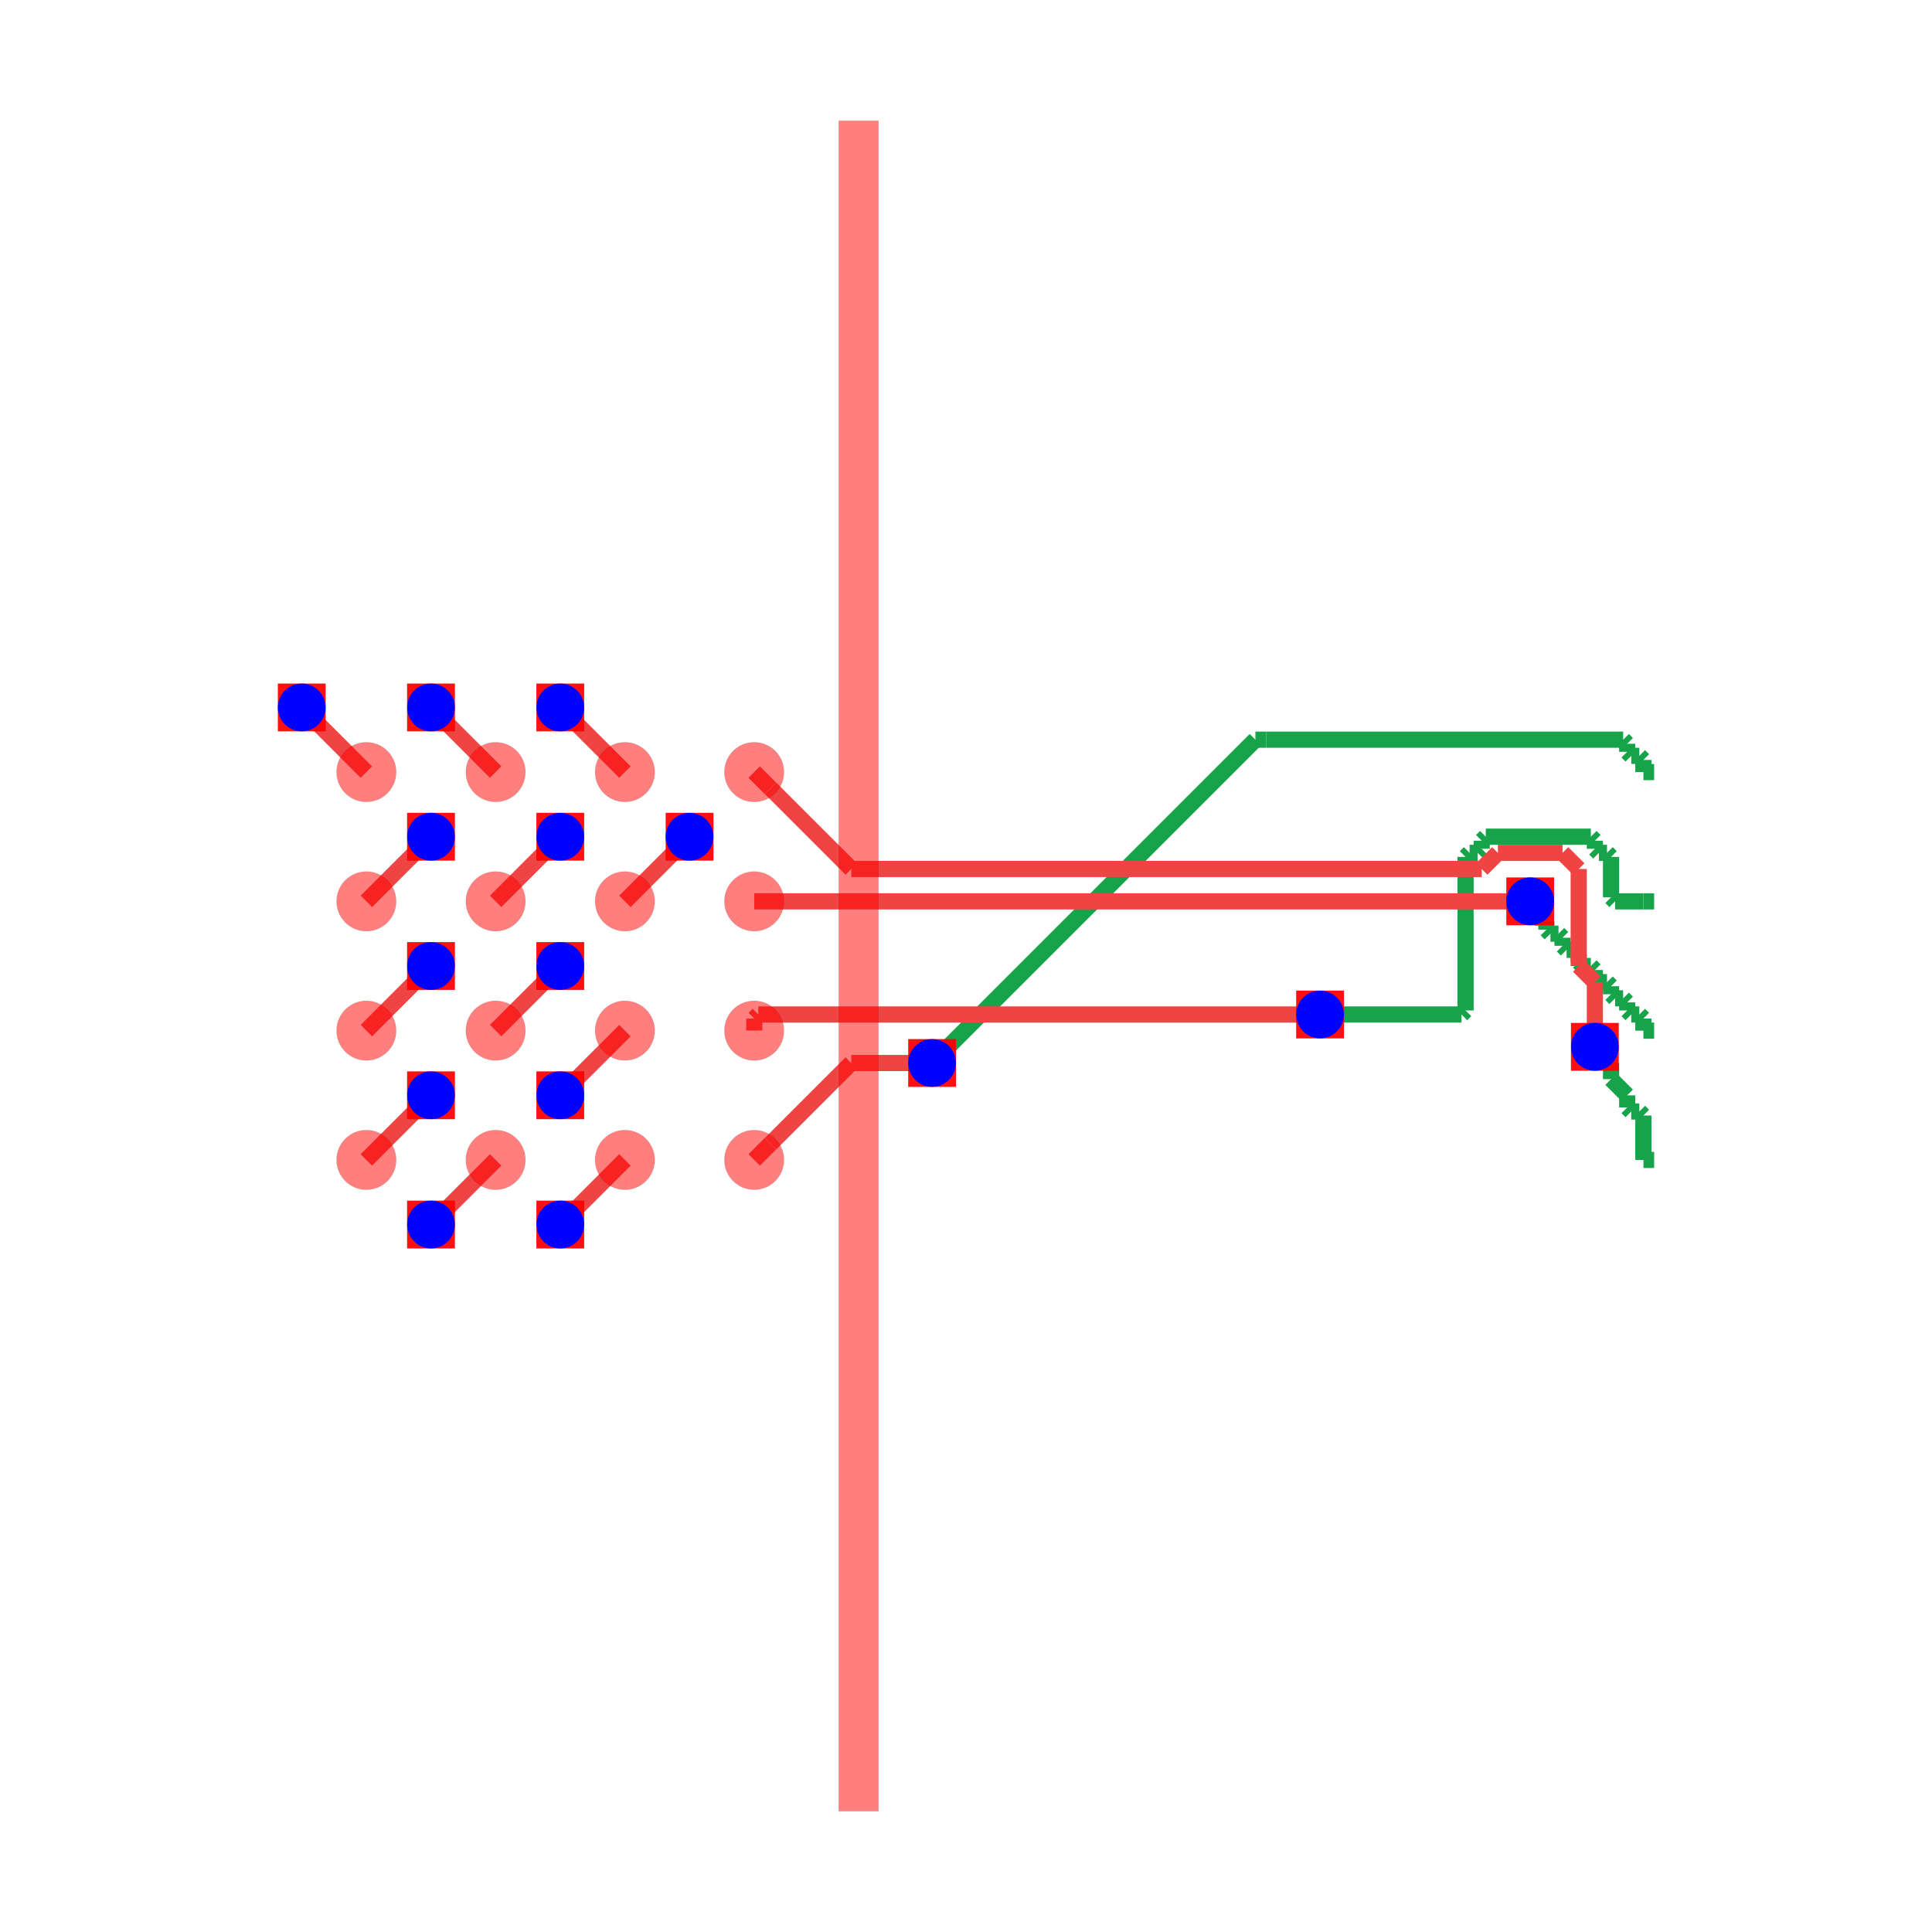
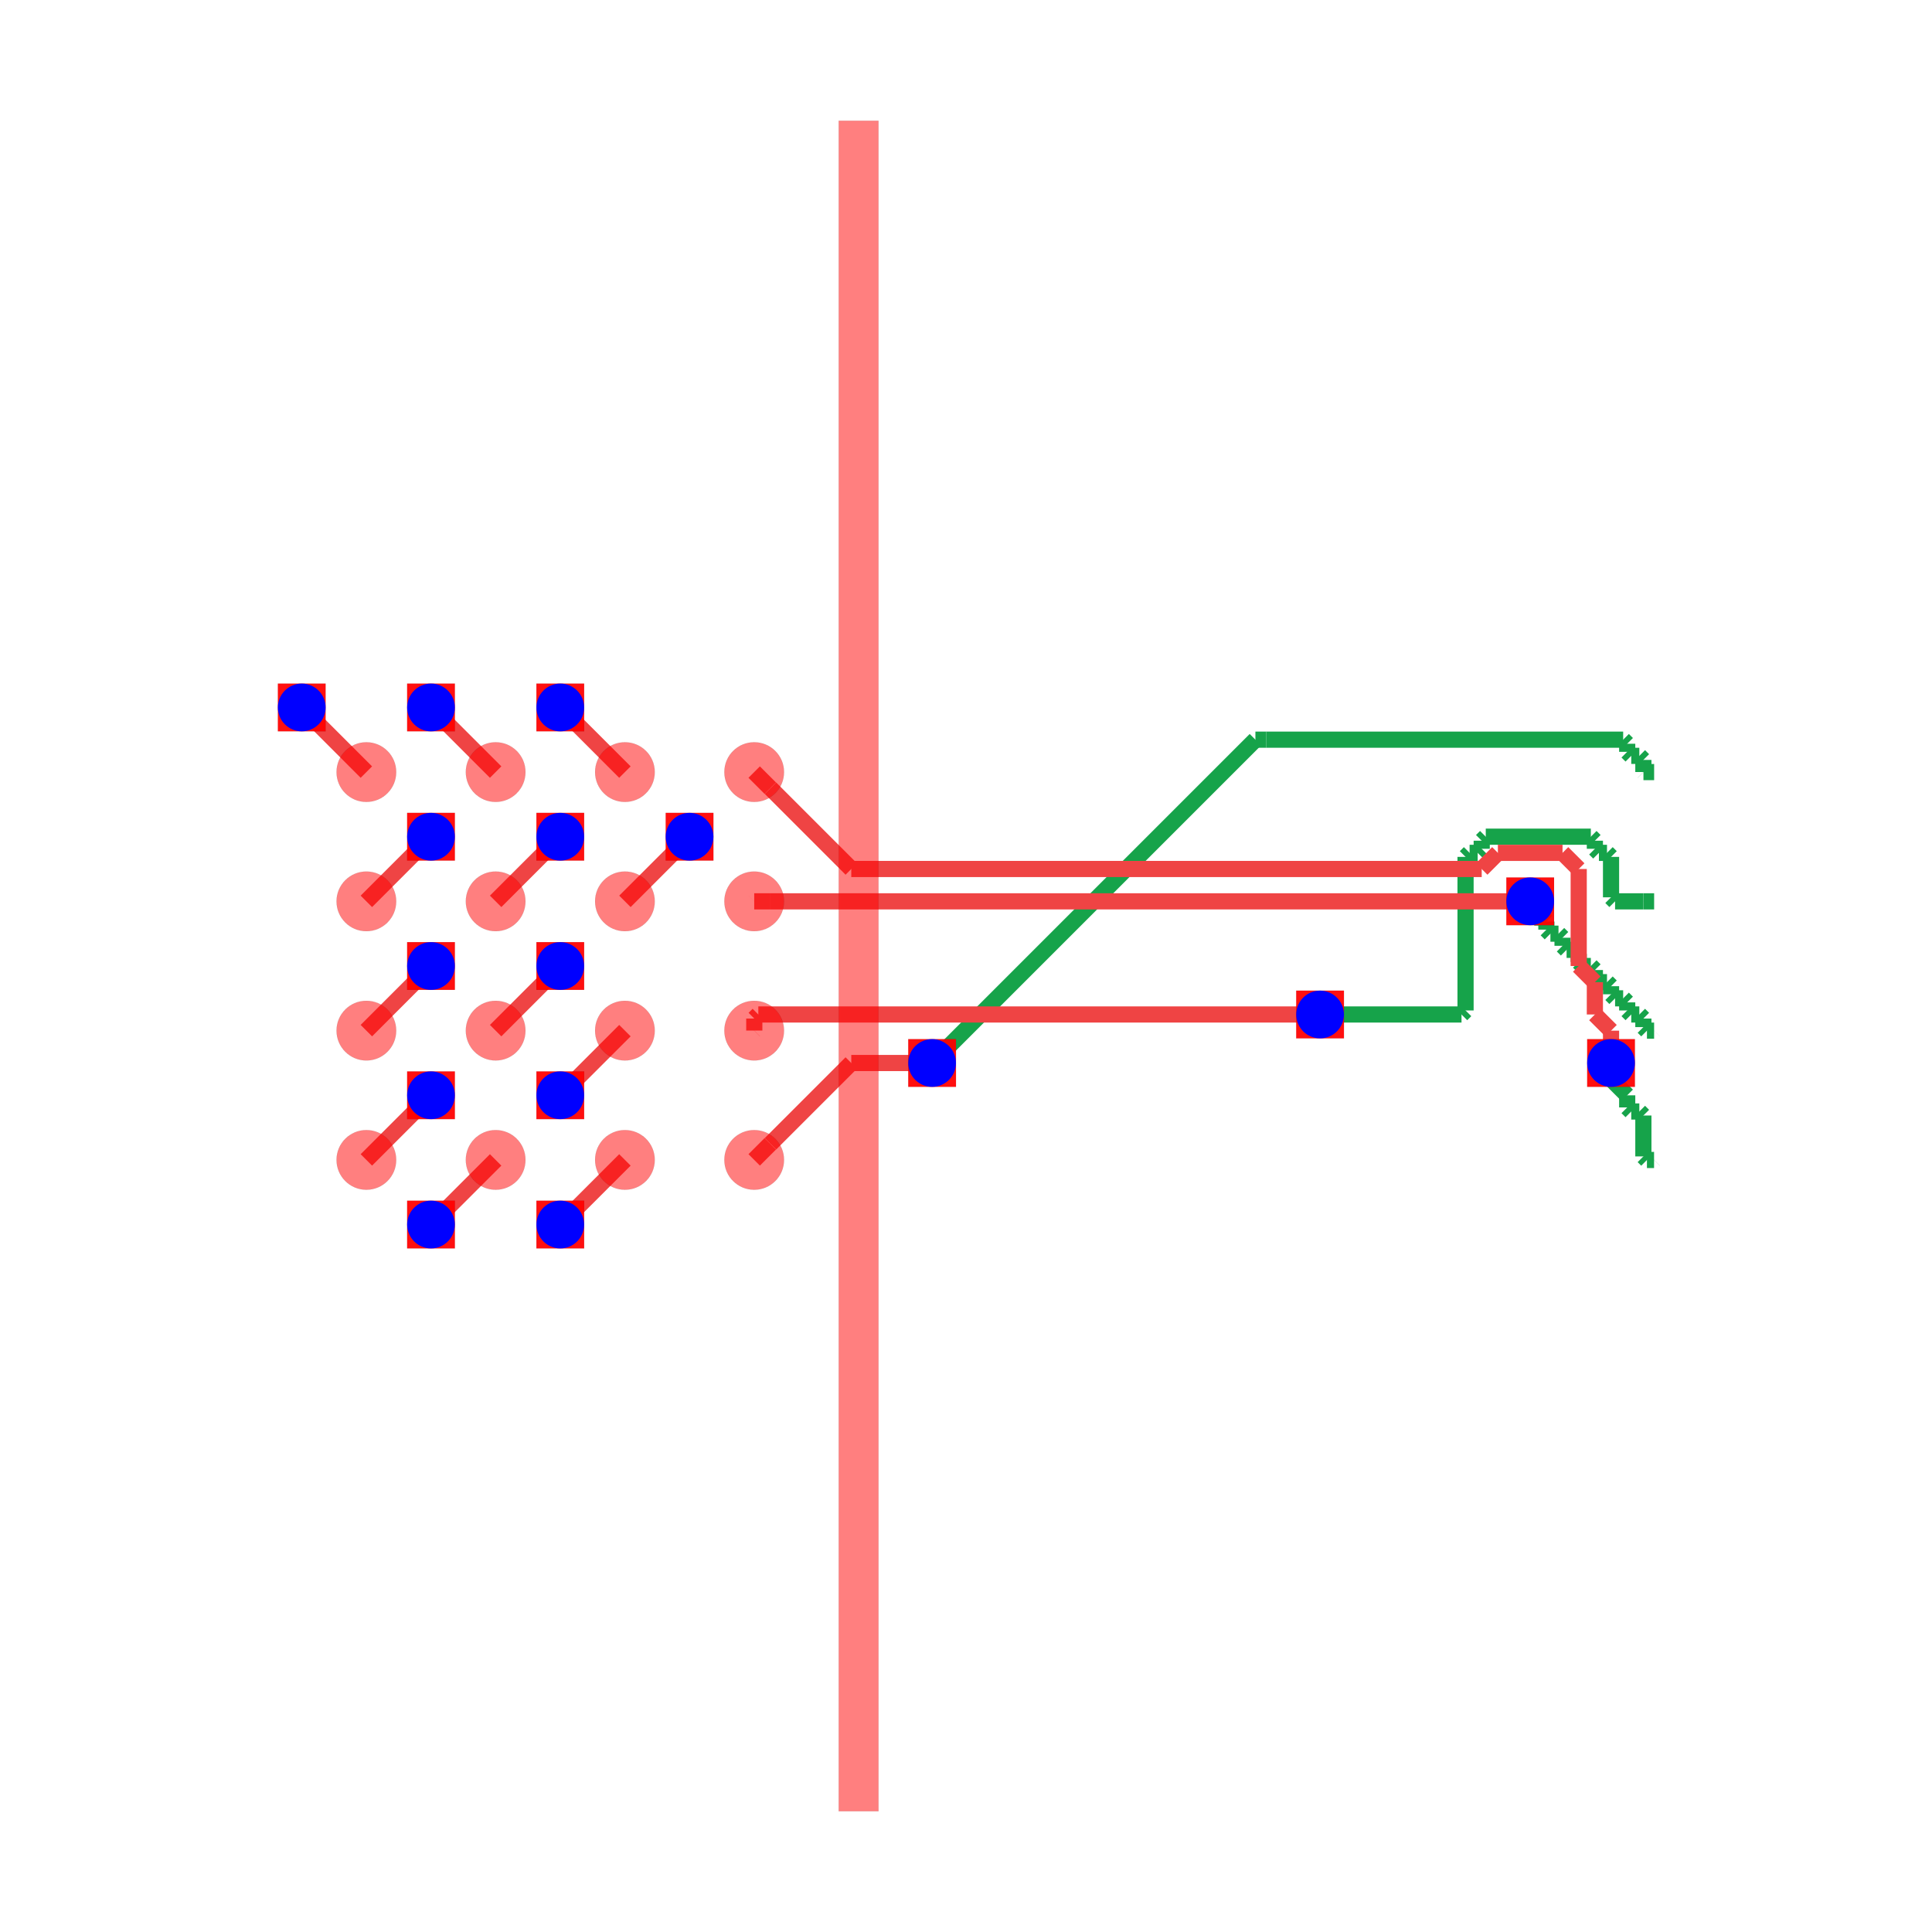
<svg xmlns="http://www.w3.org/2000/svg" width="640" height="640" viewBox="0 0 640 640">
  <rect width="100%" height="100%" fill="white" />
  <g>
    <polyline data-points="-2.475,-0.9750000000000001 -2.15,-0.65" data-type="line" data-label="" points="121.365,384.235 142.776,362.824" fill="none" stroke="#ef4444" stroke-linejoin="round" stroke-width="5.355" />
  </g>
  <g>
    <polyline data-points="-1.825,-0.9750000000000001 -2.15,-1.3" data-type="line" data-label="" points="164.188,384.235 142.776,405.647" fill="none" stroke="#ef4444" stroke-linejoin="round" stroke-width="5.355" />
  </g>
  <g>
    <polyline data-points="-1.175,-0.9750000000000001 -1.5,-1.3" data-type="line" data-label="" points="207.012,384.235 185.6,405.647" fill="none" stroke="#ef4444" stroke-linejoin="round" stroke-width="5.355" />
  </g>
  <g>
    <polyline data-points="-2.475,-0.325 -2.15,0" data-type="line" data-label="" points="121.365,341.412 142.776,320" fill="none" stroke="#ef4444" stroke-linejoin="round" stroke-width="5.355" />
  </g>
  <g>
    <polyline data-points="-1.825,-0.325 -1.5,0" data-type="line" data-label="" points="164.188,341.412 185.6,320" fill="none" stroke="#ef4444" stroke-linejoin="round" stroke-width="5.355" />
  </g>
  <g>
    <polyline data-points="-1.175,-0.325 -1.5,-0.65" data-type="line" data-label="" points="207.012,341.412 185.6,362.824" fill="none" stroke="#ef4444" stroke-linejoin="round" stroke-width="5.355" />
  </g>
  <g>
    <polyline data-points="-2.475,0.325 -2.15,0.65" data-type="line" data-label="" points="121.365,298.588 142.776,277.176" fill="none" stroke="#ef4444" stroke-linejoin="round" stroke-width="5.355" />
  </g>
  <g>
    <polyline data-points="-1.825,0.325 -1.5,0.65" data-type="line" data-label="" points="164.188,298.588 185.6,277.176" fill="none" stroke="#ef4444" stroke-linejoin="round" stroke-width="5.355" />
  </g>
  <g>
    <polyline data-points="-1.175,0.325 -0.85,0.65" data-type="line" data-label="" points="207.012,298.588 228.424,277.176" fill="none" stroke="#ef4444" stroke-linejoin="round" stroke-width="5.355" />
  </g>
  <g>
    <polyline data-points="-2.475,0.9750000000000001 -2.8,1.3" data-type="line" data-label="" points="121.365,255.765 99.953,234.353" fill="none" stroke="#ef4444" stroke-linejoin="round" stroke-width="5.355" />
  </g>
  <g>
    <polyline data-points="-1.825,0.9750000000000001 -2.15,1.3" data-type="line" data-label="" points="164.188,255.765 142.776,234.353" fill="none" stroke="#ef4444" stroke-linejoin="round" stroke-width="5.355" />
  </g>
  <g>
    <polyline data-points="-1.175,0.9750000000000001 -1.5,1.3" data-type="line" data-label="" points="207.012,255.765 185.6,234.353" fill="none" stroke="#ef4444" stroke-linejoin="round" stroke-width="5.355" />
  </g>
  <g>
    <polyline data-points="-0.5249999999999999,-0.9750000000000001 -0.4440799999999998,-0.89408" data-type="line" data-label="" points="249.835,384.235 255.166,378.904" fill="none" stroke="#ef4444" stroke-linejoin="round" stroke-width="5.355" />
  </g>
  <g>
    <polyline data-points="-0.4440799999999998,-0.89408 -0.4432399999999992,-0.89408" data-type="line" data-label="" points="255.166,378.904 255.222,378.904" fill="none" stroke="#ef4444" stroke-linejoin="round" stroke-width="5.355" />
  </g>
  <g>
    <polyline data-points="-0.4432399999999992,-0.89408 -0.03683999999999954,-0.4876799999999999" data-type="line" data-label="" points="255.222,378.904 281.996,352.13" fill="none" stroke="#ef4444" stroke-linejoin="round" stroke-width="5.355" />
  </g>
  <g>
    <polyline data-points="-0.03683999999999954,-0.4876799999999999 0.3695600000000008,-0.4876799999999999" data-type="line" data-label="" points="281.996,352.13 308.771,352.13" fill="none" stroke="#ef4444" stroke-linejoin="round" stroke-width="5.355" />
  </g>
  <g>
    <polyline data-points="0.3695600000000008,-0.4876799999999999 1.9951600000000007,1.1379200000000003" data-type="line" data-label="" points="308.771,352.13 415.869,245.031" fill="none" stroke="#16a34a" stroke-linejoin="round" stroke-width="5.355" />
  </g>
  <g>
    <polyline data-points="1.9951600000000007,1.1379200000000003 2.04928,1.1379200000000003" data-type="line" data-label="" points="415.869,245.031 419.435,245.031" fill="none" stroke="#16a34a" stroke-linejoin="round" stroke-width="5.355" />
  </g>
  <g>
    <polyline data-points="2.04928,1.1379200000000003 3.844280000000001,1.1379200000000003" data-type="line" data-label="" points="419.435,245.031 537.694,245.031" fill="none" stroke="#16a34a" stroke-linejoin="round" stroke-width="5.355" />
  </g>
  <g>
    <polyline data-points="3.844280000000001,1.1379200000000003 3.8646000000000007,1.1176000000000004" data-type="line" data-label="" points="537.694,245.031 539.032,246.37" fill="none" stroke="#16a34a" stroke-linejoin="round" stroke-width="5.355" />
  </g>
  <g>
    <polyline data-points="3.8646000000000007,1.1176000000000004 3.8646000000000007,1.0769600000000001" data-type="line" data-label="" points="539.032,246.37 539.032,249.047" fill="none" stroke="#16a34a" stroke-linejoin="round" stroke-width="5.355" />
  </g>
  <g>
    <polyline data-points="3.8646000000000007,1.0769600000000001 3.8849200000000006,1.0566400000000002" data-type="line" data-label="" points="539.032,249.047 540.371,250.386" fill="none" stroke="#16a34a" stroke-linejoin="round" stroke-width="5.355" />
  </g>
  <g>
    <polyline data-points="3.8849200000000006,1.0566400000000002 3.925560000000001,1.0566400000000002" data-type="line" data-label="" points="540.371,250.386 543.049,250.386" fill="none" stroke="#16a34a" stroke-linejoin="round" stroke-width="5.355" />
  </g>
  <g>
    <polyline data-points="3.925560000000001,1.0566400000000002 3.9458800000000007,1.0363200000000004" data-type="line" data-label="" points="543.049,250.386 544.387,251.725" fill="none" stroke="#16a34a" stroke-linejoin="round" stroke-width="5.355" />
  </g>
  <g>
    <polyline data-points="3.9458800000000007,1.0363200000000004 3.9458800000000007,0.9753600000000002" data-type="line" data-label="" points="544.387,251.725 544.387,255.741" fill="none" stroke="#16a34a" stroke-linejoin="round" stroke-width="5.355" />
  </g>
  <g>
    <polyline data-points="3.9458800000000007,0.9753600000000002 3.946240000000001,0.9750000000000001" data-type="line" data-label="" points="544.387,255.741 544.411,255.765" fill="none" stroke="#16a34a" stroke-linejoin="round" stroke-width="5.355" />
  </g>
  <g>
    <polyline data-points="3.946240000000001,0.9750000000000001 4,0.9750000000000001" data-type="line" data-label="" points="544.411,255.765 547.953,255.765" fill="none" stroke="#16a34a" stroke-linejoin="round" stroke-width="5.355" />
  </g>
  <g>
    <polyline data-points="-0.5249999999999999,-0.325 -0.5245199999999992,-0.3245199999999993" data-type="line" data-label="" points="249.835,341.412 249.867,341.38" fill="none" stroke="#ef4444" stroke-linejoin="round" stroke-width="5.355" />
  </g>
  <g>
    <polyline data-points="-0.5245199999999992,-0.3245199999999993 -0.5245199999999992,-0.26415999999999984" data-type="line" data-label="" points="249.867,341.38 249.867,337.403" fill="none" stroke="#ef4444" stroke-linejoin="round" stroke-width="5.355" />
  </g>
  <g>
    <polyline data-points="-0.5245199999999992,-0.26415999999999984 -0.5041999999999992,-0.24383999999999983" data-type="line" data-label="" points="249.867,337.403 251.206,336.065" fill="none" stroke="#ef4444" stroke-linejoin="round" stroke-width="5.355" />
  </g>
  <g>
    <polyline data-points="-0.5041999999999992,-0.24383999999999983 2.320280000000001,-0.24383999999999983" data-type="line" data-label="" points="251.206,336.065 437.289,336.065" fill="none" stroke="#ef4444" stroke-linejoin="round" stroke-width="5.355" />
  </g>
  <g>
    <polyline data-points="2.320280000000001,-0.24383999999999983 3.031480000000001,-0.24383999999999983" data-type="line" data-label="" points="437.289,336.065 484.145,336.065" fill="none" stroke="#16a34a" stroke-linejoin="round" stroke-width="5.355" />
  </g>
  <g>
    <polyline data-points="3.031480000000001,-0.24383999999999983 3.051800000000001,-0.22351999999999983" data-type="line" data-label="" points="484.145,336.065 485.483,334.726" fill="none" stroke="#16a34a" stroke-linejoin="round" stroke-width="5.355" />
  </g>
  <g>
    <polyline data-points="3.051800000000001,-0.22351999999999983 3.051800000000001,0.5486400000000001" data-type="line" data-label="" points="485.483,334.726 485.483,283.854" fill="none" stroke="#16a34a" stroke-linejoin="round" stroke-width="5.355" />
  </g>
  <g>
    <polyline data-points="3.051800000000001,0.5486400000000001 3.072120000000001,0.5689600000000001" data-type="line" data-label="" points="485.483,283.854 486.822,282.516" fill="none" stroke="#16a34a" stroke-linejoin="round" stroke-width="5.355" />
  </g>
  <g>
    <polyline data-points="3.072120000000001,0.5689600000000001 3.112760000000001,0.5689600000000001" data-type="line" data-label="" points="486.822,282.516 489.499,282.516" fill="none" stroke="#16a34a" stroke-linejoin="round" stroke-width="5.355" />
  </g>
  <g>
    <polyline data-points="3.112760000000001,0.5689600000000001 3.133080000000001,0.5892800000000001" data-type="line" data-label="" points="489.499,282.516 490.838,281.177" fill="none" stroke="#16a34a" stroke-linejoin="round" stroke-width="5.355" />
  </g>
  <g>
    <polyline data-points="3.133080000000001,0.5892800000000001 3.133080000000001,0.6299200000000001" data-type="line" data-label="" points="490.838,281.177 490.838,278.499" fill="none" stroke="#16a34a" stroke-linejoin="round" stroke-width="5.355" />
  </g>
  <g>
    <polyline data-points="3.133080000000001,0.6299200000000001 3.153400000000001,0.6502400000000002" data-type="line" data-label="" points="490.838,278.499 492.177,277.161" fill="none" stroke="#16a34a" stroke-linejoin="round" stroke-width="5.355" />
  </g>
  <g>
    <polyline data-points="3.153400000000001,0.6502400000000002 3.681720000000001,0.6502400000000002" data-type="line" data-label="" points="492.177,277.161 526.984,277.161" fill="none" stroke="#16a34a" stroke-linejoin="round" stroke-width="5.355" />
  </g>
  <g>
    <polyline data-points="3.681720000000001,0.6502400000000002 3.702040000000001,0.6299200000000001" data-type="line" data-label="" points="526.984,277.161 528.323,278.499" fill="none" stroke="#16a34a" stroke-linejoin="round" stroke-width="5.355" />
  </g>
  <g>
    <polyline data-points="3.702040000000001,0.6299200000000001 3.702040000000001,0.5892800000000001" data-type="line" data-label="" points="528.323,278.499 528.323,281.177" fill="none" stroke="#16a34a" stroke-linejoin="round" stroke-width="5.355" />
  </g>
  <g>
    <polyline data-points="3.702040000000001,0.5892800000000001 3.722360000000001,0.5689600000000001" data-type="line" data-label="" points="528.323,281.177 529.661,282.516" fill="none" stroke="#16a34a" stroke-linejoin="round" stroke-width="5.355" />
  </g>
  <g>
    <polyline data-points="3.722360000000001,0.5689600000000001 3.763000000000001,0.5689600000000001" data-type="line" data-label="" points="529.661,282.516 532.339,282.516" fill="none" stroke="#16a34a" stroke-linejoin="round" stroke-width="5.355" />
  </g>
  <g>
    <polyline data-points="3.763000000000001,0.5689600000000001 3.7833200000000007,0.5486400000000001" data-type="line" data-label="" points="532.339,282.516 533.678,283.854" fill="none" stroke="#16a34a" stroke-linejoin="round" stroke-width="5.355" />
  </g>
  <g>
    <polyline data-points="3.7833200000000007,0.5486400000000001 3.7833200000000007,0.3454400000000001" data-type="line" data-label="" points="533.678,283.854 533.678,297.242" fill="none" stroke="#16a34a" stroke-linejoin="round" stroke-width="5.355" />
  </g>
  <g>
    <polyline data-points="3.7833200000000007,0.3454400000000001 3.8036400000000006,0.3251200000000001" data-type="line" data-label="" points="533.678,297.242 535.016,298.58" fill="none" stroke="#16a34a" stroke-linejoin="round" stroke-width="5.355" />
  </g>
  <g>
    <polyline data-points="3.8036400000000006,0.3251200000000001 3.9458800000000007,0.3251200000000001" data-type="line" data-label="" points="535.016,298.58 544.387,298.58" fill="none" stroke="#16a34a" stroke-linejoin="round" stroke-width="5.355" />
  </g>
  <g>
    <polyline data-points="3.9458800000000007,0.3251200000000001 3.9460000000000006,0.325" data-type="line" data-label="" points="544.387,298.58 544.395,298.588" fill="none" stroke="#16a34a" stroke-linejoin="round" stroke-width="5.355" />
  </g>
  <g>
    <polyline data-points="3.9460000000000006,0.325 4,0.325" data-type="line" data-label="" points="544.395,298.588 547.953,298.588" fill="none" stroke="#16a34a" stroke-linejoin="round" stroke-width="5.355" />
  </g>
  <g>
    <polyline data-points="-0.5249999999999999,0.325 -0.5248799999999998,0.3251200000000001" data-type="line" data-label="" points="249.835,298.588 249.843,298.58" fill="none" stroke="#ef4444" stroke-linejoin="round" stroke-width="5.355" />
  </g>
  <g>
    <polyline data-points="-0.5248799999999998,0.3251200000000001 -0.4432399999999992,0.3251200000000001" data-type="line" data-label="" points="249.843,298.58 255.222,298.58" fill="none" stroke="#ef4444" stroke-linejoin="round" stroke-width="5.355" />
  </g>
  <g>
    <polyline data-points="-0.4432399999999992,0.3251200000000001 3.376920000000001,0.3251200000000001" data-type="line" data-label="" points="255.222,298.58 506.903,298.58" fill="none" stroke="#ef4444" stroke-linejoin="round" stroke-width="5.355" />
  </g>
  <g>
    <polyline data-points="3.376920000000001,0.3251200000000001 3.376920000000001,0.26416000000000006" data-type="line" data-label="" points="506.903,298.58 506.903,302.597" fill="none" stroke="#16a34a" stroke-linejoin="round" stroke-width="5.355" />
  </g>
  <g>
    <polyline data-points="3.376920000000001,0.26416000000000006 3.397240000000001,0.24384000000000006" data-type="line" data-label="" points="506.903,302.597 508.242,303.935" fill="none" stroke="#16a34a" stroke-linejoin="round" stroke-width="5.355" />
  </g>
  <g>
    <polyline data-points="3.397240000000001,0.24384000000000006 3.437880000000001,0.24384000000000006" data-type="line" data-label="" points="508.242,303.935 510.919,303.935" fill="none" stroke="#16a34a" stroke-linejoin="round" stroke-width="5.355" />
  </g>
  <g>
    <polyline data-points="3.437880000000001,0.24384000000000006 3.458200000000001,0.22352000000000005" data-type="line" data-label="" points="510.919,303.935 512.258,305.274" fill="none" stroke="#16a34a" stroke-linejoin="round" stroke-width="5.355" />
  </g>
  <g>
    <polyline data-points="3.458200000000001,0.22352000000000005 3.458200000000001,0.18288000000000004" data-type="line" data-label="" points="512.258,305.274 512.258,307.951" fill="none" stroke="#16a34a" stroke-linejoin="round" stroke-width="5.355" />
  </g>
  <g>
    <polyline data-points="3.458200000000001,0.18288000000000004 3.478520000000001,0.16256000000000004" data-type="line" data-label="" points="512.258,307.951 513.597,309.29" fill="none" stroke="#16a34a" stroke-linejoin="round" stroke-width="5.355" />
  </g>
  <g>
    <polyline data-points="3.478520000000001,0.16256000000000004 3.519160000000001,0.16256000000000004" data-type="line" data-label="" points="513.597,309.29 516.274,309.29" fill="none" stroke="#16a34a" stroke-linejoin="round" stroke-width="5.355" />
  </g>
  <g>
    <polyline data-points="3.519160000000001,0.16256000000000004 3.539480000000001,0.14224000000000003" data-type="line" data-label="" points="516.274,309.29 517.613,310.629" fill="none" stroke="#16a34a" stroke-linejoin="round" stroke-width="5.355" />
  </g>
  <g>
    <polyline data-points="3.539480000000001,0.14224000000000003 3.539480000000001,0.10160000000000002" data-type="line" data-label="" points="517.613,310.629 517.613,313.306" fill="none" stroke="#16a34a" stroke-linejoin="round" stroke-width="5.355" />
  </g>
  <g>
    <polyline data-points="3.539480000000001,0.10160000000000002 3.559800000000001,0.08128000000000002" data-type="line" data-label="" points="517.613,313.306 518.952,314.645" fill="none" stroke="#16a34a" stroke-linejoin="round" stroke-width="5.355" />
  </g>
  <g>
    <polyline data-points="3.559800000000001,0.08128000000000002 3.600440000000001,0.08128000000000002" data-type="line" data-label="" points="518.952,314.645 521.629,314.645" fill="none" stroke="#16a34a" stroke-linejoin="round" stroke-width="5.355" />
  </g>
  <g>
    <polyline data-points="3.600440000000001,0.08128000000000002 3.620760000000001,0.060960000000000014" data-type="line" data-label="" points="521.629,314.645 522.968,315.984" fill="none" stroke="#16a34a" stroke-linejoin="round" stroke-width="5.355" />
  </g>
  <g>
    <polyline data-points="3.620760000000001,0.060960000000000014 3.620760000000001,0.02031999999999978" data-type="line" data-label="" points="522.968,315.984 522.968,318.661" fill="none" stroke="#16a34a" stroke-linejoin="round" stroke-width="5.355" />
  </g>
  <g>
    <polyline data-points="3.620760000000001,0.02031999999999978 3.641080000000001,-2.220446049250313e-16" data-type="line" data-label="" points="522.968,318.661 524.306,320" fill="none" stroke="#16a34a" stroke-linejoin="round" stroke-width="5.355" />
  </g>
  <g>
    <polyline data-points="3.641080000000001,-2.220446049250313e-16 3.681720000000001,-2.220446049250313e-16" data-type="line" data-label="" points="524.306,320 526.984,320" fill="none" stroke="#16a34a" stroke-linejoin="round" stroke-width="5.355" />
  </g>
  <g>
    <polyline data-points="3.681720000000001,-2.220446049250313e-16 3.702040000000001,-0.020320000000000223" data-type="line" data-label="" points="526.984,320 528.323,321.339" fill="none" stroke="#16a34a" stroke-linejoin="round" stroke-width="5.355" />
  </g>
  <g>
    <polyline data-points="3.702040000000001,-0.020320000000000223 3.702040000000001,-0.060960000000000236" data-type="line" data-label="" points="528.323,321.339 528.323,324.016" fill="none" stroke="#16a34a" stroke-linejoin="round" stroke-width="5.355" />
  </g>
  <g>
    <polyline data-points="3.702040000000001,-0.060960000000000236 3.722360000000001,-0.08128000000000024" data-type="line" data-label="" points="528.323,324.016 529.661,325.355" fill="none" stroke="#16a34a" stroke-linejoin="round" stroke-width="5.355" />
  </g>
  <g>
    <polyline data-points="3.722360000000001,-0.08128000000000024 3.763000000000001,-0.08128000000000024" data-type="line" data-label="" points="529.661,325.355 532.339,325.355" fill="none" stroke="#16a34a" stroke-linejoin="round" stroke-width="5.355" />
  </g>
  <g>
    <polyline data-points="3.763000000000001,-0.08128000000000024 3.7833200000000007,-0.10160000000000025" data-type="line" data-label="" points="532.339,325.355 533.678,326.694" fill="none" stroke="#16a34a" stroke-linejoin="round" stroke-width="5.355" />
  </g>
  <g>
    <polyline data-points="3.7833200000000007,-0.10160000000000025 3.7833200000000007,-0.14224000000000003" data-type="line" data-label="" points="533.678,326.694 533.678,329.371" fill="none" stroke="#16a34a" stroke-linejoin="round" stroke-width="5.355" />
  </g>
  <g>
    <polyline data-points="3.7833200000000007,-0.14224000000000003 3.8036400000000006,-0.16256000000000004" data-type="line" data-label="" points="533.678,329.371 535.016,330.71" fill="none" stroke="#16a34a" stroke-linejoin="round" stroke-width="5.355" />
  </g>
  <g>
    <polyline data-points="3.8036400000000006,-0.16256000000000004 3.844280000000001,-0.16256000000000004" data-type="line" data-label="" points="535.016,330.71 537.694,330.71" fill="none" stroke="#16a34a" stroke-linejoin="round" stroke-width="5.355" />
  </g>
  <g>
    <polyline data-points="3.844280000000001,-0.16256000000000004 3.8646000000000007,-0.18288000000000004" data-type="line" data-label="" points="537.694,330.71 539.032,332.049" fill="none" stroke="#16a34a" stroke-linejoin="round" stroke-width="5.355" />
  </g>
  <g>
    <polyline data-points="3.8646000000000007,-0.18288000000000004 3.8646000000000007,-0.22351999999999983" data-type="line" data-label="" points="539.032,332.049 539.032,334.726" fill="none" stroke="#16a34a" stroke-linejoin="round" stroke-width="5.355" />
  </g>
  <g>
    <polyline data-points="3.8646000000000007,-0.22351999999999983 3.8849200000000006,-0.24383999999999983" data-type="line" data-label="" points="539.032,334.726 540.371,336.065" fill="none" stroke="#16a34a" stroke-linejoin="round" stroke-width="5.355" />
  </g>
  <g>
    <polyline data-points="3.8849200000000006,-0.24383999999999983 3.925560000000001,-0.24383999999999983" data-type="line" data-label="" points="540.371,336.065 543.049,336.065" fill="none" stroke="#16a34a" stroke-linejoin="round" stroke-width="5.355" />
  </g>
  <g>
    <polyline data-points="3.925560000000001,-0.24383999999999983 3.9458800000000007,-0.26415999999999984" data-type="line" data-label="" points="543.049,336.065 544.387,337.403" fill="none" stroke="#16a34a" stroke-linejoin="round" stroke-width="5.355" />
  </g>
  <g>
-     <polyline data-points="3.9458800000000007,-0.26415999999999984 3.9458800000000007,-0.325063431457505" data-type="line" data-label="" points="544.387,337.403 544.387,341.416" fill="none" stroke="#16a34a" stroke-linejoin="round" stroke-width="5.355" />
-   </g>
-   <g>
-     <polyline data-points="3.9458800000000007,-0.325063431457505 3.9458965685424956,-0.3250799999999999" data-type="line" data-label="" points="544.387,341.416 544.388,341.417" fill="none" stroke="#16a34a" stroke-linejoin="round" stroke-width="5.355" />
-   </g>
-   <g>
-     <polyline data-points="3.9458965685424956,-0.3250799999999999 3.9459200000000005,-0.3250799999999999" data-type="line" data-label="" points="544.388,341.417 544.39,341.417" fill="none" stroke="#16a34a" stroke-linejoin="round" stroke-width="5.355" />
-   </g>
-   <g>
-     <polyline data-points="3.9459200000000005,-0.3250799999999999 3.9460000000000006,-0.325" data-type="line" data-label="" points="544.39,341.417 544.395,341.412" fill="none" stroke="#16a34a" stroke-linejoin="round" stroke-width="5.355" />
-   </g>
-   <g>
-     <polyline data-points="3.9460000000000006,-0.325 4,-0.325" data-type="line" data-label="" points="544.395,341.412 547.953,341.412" fill="none" stroke="#16a34a" stroke-linejoin="round" stroke-width="5.355" />
+     <polyline data-points="3.9458800000000007,-0.26415999999999984 3.9458800000000007,-0.30712000000000006" data-type="line" data-label="" points="544.387,337.403 544.387,340.234" fill="none" stroke="#16a34a" stroke-linejoin="round" stroke-width="5.355" />
+   </g>
+   <g>
+     <polyline data-points="3.9458800000000007,-0.30712000000000006 3.9638800000000005,-0.32511999999999985" data-type="line" data-label="" points="544.387,340.234 545.573,341.42" fill="none" stroke="#16a34a" stroke-linejoin="round" stroke-width="5.355" />
+   </g>
+   <g>
+     <polyline data-points="3.9638800000000005,-0.32511999999999985 3.99988,-0.32511999999999985" data-type="line" data-label="" points="545.573,341.42 547.945,341.42" fill="none" stroke="#16a34a" stroke-linejoin="round" stroke-width="5.355" />
+   </g>
+   <g>
+     <polyline data-points="3.99988,-0.32511999999999985 4,-0.325" data-type="line" data-label="" points="547.945,341.42 547.953,341.412" fill="none" stroke="#16a34a" stroke-linejoin="round" stroke-width="5.355" />
  </g>
  <g>
    <polyline data-points="-0.5249999999999999,0.9750000000000001 -0.44408000000000003,0.8940800000000002" data-type="line" data-label="" points="249.835,255.765 255.166,261.096" fill="none" stroke="#ef4444" stroke-linejoin="round" stroke-width="5.355" />
  </g>
  <g>
    <polyline data-points="-0.44408000000000003,0.8940800000000002 -0.4432399999999992,0.8940800000000002" data-type="line" data-label="" points="255.166,261.096 255.222,261.096" fill="none" stroke="#ef4444" stroke-linejoin="round" stroke-width="5.355" />
  </g>
  <g>
    <polyline data-points="-0.4432399999999992,0.8940800000000002 -0.03683999999999954,0.4876800000000001" data-type="line" data-label="" points="255.222,261.096 281.996,287.87" fill="none" stroke="#ef4444" stroke-linejoin="round" stroke-width="5.355" />
  </g>
  <g>
    <polyline data-points="-0.03683999999999954,0.4876800000000001 3.133080000000001,0.4876800000000001" data-type="line" data-label="" points="281.996,287.87 490.838,287.87" fill="none" stroke="#ef4444" stroke-linejoin="round" stroke-width="5.355" />
  </g>
  <g>
    <polyline data-points="3.133080000000001,0.4876800000000001 3.214360000000001,0.5689600000000001" data-type="line" data-label="" points="490.838,287.87 496.193,282.516" fill="none" stroke="#ef4444" stroke-linejoin="round" stroke-width="5.355" />
  </g>
  <g>
    <polyline data-points="3.214360000000001,0.5689600000000001 3.539480000000001,0.5689600000000001" data-type="line" data-label="" points="496.193,282.516 517.613,282.516" fill="none" stroke="#ef4444" stroke-linejoin="round" stroke-width="5.355" />
  </g>
  <g>
    <polyline data-points="3.539480000000001,0.5689600000000001 3.620760000000001,0.4876800000000001" data-type="line" data-label="" points="517.613,282.516 522.968,287.87" fill="none" stroke="#ef4444" stroke-linejoin="round" stroke-width="5.355" />
  </g>
  <g>
    <polyline data-points="3.620760000000001,0.4876800000000001 3.620760000000001,-2.220446049250313e-16" data-type="line" data-label="" points="522.968,287.87 522.968,320" fill="none" stroke="#ef4444" stroke-linejoin="round" stroke-width="5.355" />
  </g>
  <g>
    <polyline data-points="3.620760000000001,-2.220446049250313e-16 3.702040000000001,-0.08128000000000024" data-type="line" data-label="" points="522.968,320 528.323,325.355" fill="none" stroke="#ef4444" stroke-linejoin="round" stroke-width="5.355" />
  </g>
  <g>
-     <polyline data-points="3.702040000000001,-0.08128000000000024 3.702040000000001,-0.4063999999999999" data-type="line" data-label="" points="528.323,325.355 528.323,346.775" fill="none" stroke="#ef4444" stroke-linejoin="round" stroke-width="5.355" />
-   </g>
-   <g>
-     <polyline data-points="3.702040000000001,-0.4063999999999999 3.7833200000000007,-0.4876799999999999" data-type="line" data-label="" points="528.323,346.775 533.678,352.13" fill="none" stroke="#16a34a" stroke-linejoin="round" stroke-width="5.355" />
+     <polyline data-points="3.702040000000001,-0.08128000000000024 3.702040000000001,-0.24383999999999983" data-type="line" data-label="" points="528.323,325.355 528.323,336.065" fill="none" stroke="#ef4444" stroke-linejoin="round" stroke-width="5.355" />
+   </g>
+   <g>
+     <polyline data-points="3.702040000000001,-0.24383999999999983 3.7833200000000007,-0.32511999999999985" data-type="line" data-label="" points="528.323,336.065 533.678,341.42" fill="none" stroke="#ef4444" stroke-linejoin="round" stroke-width="5.355" />
+   </g>
+   <g>
+     <polyline data-points="3.7833200000000007,-0.32511999999999985 3.7833200000000007,-0.4876799999999999" data-type="line" data-label="" points="533.678,341.42 533.678,352.13" fill="none" stroke="#ef4444" stroke-linejoin="round" stroke-width="5.355" />
  </g>
  <g>
    <polyline data-points="3.7833200000000007,-0.4876799999999999 3.7833200000000007,-0.5689599999999999" data-type="line" data-label="" points="533.678,352.13 533.678,357.484" fill="none" stroke="#16a34a" stroke-linejoin="round" stroke-width="5.355" />
  </g>
  <g>
    <polyline data-points="3.7833200000000007,-0.5689599999999999 3.8646000000000007,-0.6502399999999999" data-type="line" data-label="" points="533.678,357.484 539.032,362.839" fill="none" stroke="#16a34a" stroke-linejoin="round" stroke-width="5.355" />
  </g>
  <g>
    <polyline data-points="3.8646000000000007,-0.6502399999999999 3.8646000000000007,-0.7111999999999999" data-type="line" data-label="" points="539.032,362.839 539.032,366.856" fill="none" stroke="#16a34a" stroke-linejoin="round" stroke-width="5.355" />
  </g>
  <g>
    <polyline data-points="3.8646000000000007,-0.7111999999999999 3.8849200000000006,-0.73152" data-type="line" data-label="" points="539.032,366.856 540.371,368.194" fill="none" stroke="#16a34a" stroke-linejoin="round" stroke-width="5.355" />
  </g>
  <g>
    <polyline data-points="3.8849200000000006,-0.73152 3.925560000000001,-0.73152" data-type="line" data-label="" points="540.371,368.194 543.049,368.194" fill="none" stroke="#16a34a" stroke-linejoin="round" stroke-width="5.355" />
  </g>
  <g>
    <polyline data-points="3.925560000000001,-0.73152 3.9458800000000007,-0.75184" data-type="line" data-label="" points="543.049,368.194 544.387,369.533" fill="none" stroke="#16a34a" stroke-linejoin="round" stroke-width="5.355" />
  </g>
  <g>
-     <polyline data-points="3.9458800000000007,-0.75184 3.9458800000000007,-0.9751902943725154" data-type="line" data-label="" points="544.387,369.533 544.387,384.248" fill="none" stroke="#16a34a" stroke-linejoin="round" stroke-width="5.355" />
-   </g>
-   <g>
-     <polyline data-points="3.9458800000000007,-0.9751902943725154 3.9459297056274854,-0.9752400000000001" data-type="line" data-label="" points="544.387,384.248 544.391,384.251" fill="none" stroke="#16a34a" stroke-linejoin="round" stroke-width="5.355" />
-   </g>
-   <g>
-     <polyline data-points="3.9459297056274854,-0.9752400000000001 3.9460000000000006,-0.97524" data-type="line" data-label="" points="544.391,384.251 544.395,384.251" fill="none" stroke="#16a34a" stroke-linejoin="round" stroke-width="5.355" />
-   </g>
-   <g>
-     <polyline data-points="3.9460000000000006,-0.97524 3.9462400000000004,-0.9750000000000001" data-type="line" data-label="" points="544.395,384.251 544.411,384.235" fill="none" stroke="#16a34a" stroke-linejoin="round" stroke-width="5.355" />
-   </g>
-   <g>
-     <polyline data-points="3.9462400000000004,-0.9750000000000001 4,-0.9750000000000001" data-type="line" data-label="" points="544.411,384.235 547.953,384.235" fill="none" stroke="#16a34a" stroke-linejoin="round" stroke-width="5.355" />
+     <polyline data-points="3.9458800000000007,-0.75184 3.9458800000000007,-0.9574400000000002" data-type="line" data-label="" points="544.387,369.533 544.387,383.078" fill="none" stroke="#16a34a" stroke-linejoin="round" stroke-width="5.355" />
+   </g>
+   <g>
+     <polyline data-points="3.9458800000000007,-0.9574400000000002 3.9638000000000004,-0.97536" data-type="line" data-label="" points="544.387,383.078 545.568,384.259" fill="none" stroke="#16a34a" stroke-linejoin="round" stroke-width="5.355" />
+   </g>
+   <g>
+     <polyline data-points="3.9638000000000004,-0.97536 3.9996400000000003,-0.97536" data-type="line" data-label="" points="545.568,384.259 547.929,384.259" fill="none" stroke="#16a34a" stroke-linejoin="round" stroke-width="5.355" />
+   </g>
+   <g>
+     <polyline data-points="3.9996400000000003,-0.97536 4,-0.9750000000000001" data-type="line" data-label="" points="547.929,384.259 547.953,384.235" fill="none" stroke="#16a34a" stroke-linejoin="round" stroke-width="5.355" />
  </g>
  <g>
    <rect data-type="rect" data-label="inner2" data-x="0" data-y="0" x="277.835" y="40" width="13.176" height="560" fill="rgba(255,0,0,0.5)" stroke="black" stroke-width="0.015" />
  </g>
  <g>
    <rect data-type="rect" data-label="top inner1 inner2 bottom" data-x="-2.15" data-y="-0.65" x="134.871" y="354.918" width="15.812" height="15.812" fill="rgba(255,0,0,0.938)" stroke="black" stroke-width="0.015" />
  </g>
  <g>
    <rect data-type="rect" data-label="top inner1 inner2 bottom" data-x="-2.15" data-y="-1.3" x="134.871" y="397.741" width="15.812" height="15.812" fill="rgba(255,0,0,0.938)" stroke="black" stroke-width="0.015" />
  </g>
  <g>
    <rect data-type="rect" data-label="top inner1 inner2 bottom" data-x="-1.5" data-y="-1.3" x="177.694" y="397.741" width="15.812" height="15.812" fill="rgba(255,0,0,0.938)" stroke="black" stroke-width="0.015" />
  </g>
  <g>
    <rect data-type="rect" data-label="top inner1 inner2 bottom" data-x="-2.15" data-y="0" x="134.871" y="312.094" width="15.812" height="15.812" fill="rgba(255,0,0,0.938)" stroke="black" stroke-width="0.015" />
  </g>
  <g>
    <rect data-type="rect" data-label="top inner1 inner2 bottom" data-x="-1.5" data-y="0" x="177.694" y="312.094" width="15.812" height="15.812" fill="rgba(255,0,0,0.938)" stroke="black" stroke-width="0.015" />
  </g>
  <g>
    <rect data-type="rect" data-label="top inner1 inner2 bottom" data-x="-1.5" data-y="-0.65" x="177.694" y="354.918" width="15.812" height="15.812" fill="rgba(255,0,0,0.938)" stroke="black" stroke-width="0.015" />
  </g>
  <g>
    <rect data-type="rect" data-label="top inner1 inner2 bottom" data-x="-2.15" data-y="0.65" x="134.871" y="269.271" width="15.812" height="15.812" fill="rgba(255,0,0,0.938)" stroke="black" stroke-width="0.015" />
  </g>
  <g>
    <rect data-type="rect" data-label="top inner1 inner2 bottom" data-x="-1.5" data-y="0.65" x="177.694" y="269.271" width="15.812" height="15.812" fill="rgba(255,0,0,0.938)" stroke="black" stroke-width="0.015" />
  </g>
  <g>
    <rect data-type="rect" data-label="top inner1 inner2 bottom" data-x="-0.85" data-y="0.65" x="220.518" y="269.271" width="15.812" height="15.812" fill="rgba(255,0,0,0.938)" stroke="black" stroke-width="0.015" />
  </g>
  <g>
    <rect data-type="rect" data-label="top inner1 inner2 bottom" data-x="-2.8" data-y="1.3" x="92.047" y="226.447" width="15.812" height="15.812" fill="rgba(255,0,0,0.938)" stroke="black" stroke-width="0.015" />
  </g>
  <g>
    <rect data-type="rect" data-label="top inner1 inner2 bottom" data-x="-2.15" data-y="1.3" x="134.871" y="226.447" width="15.812" height="15.812" fill="rgba(255,0,0,0.938)" stroke="black" stroke-width="0.015" />
  </g>
  <g>
    <rect data-type="rect" data-label="top inner1 inner2 bottom" data-x="-1.5" data-y="1.3" x="177.694" y="226.447" width="15.812" height="15.812" fill="rgba(255,0,0,0.938)" stroke="black" stroke-width="0.015" />
  </g>
  <g>
    <rect data-type="rect" data-label="top inner1 inner2 bottom" data-x="0.3695600000000008" data-y="-0.4876799999999999" x="300.865" y="344.224" width="15.812" height="15.812" fill="rgba(255,0,0,0.938)" stroke="black" stroke-width="0.015" />
  </g>
  <g>
    <rect data-type="rect" data-label="top inner1 inner2 bottom" data-x="2.320280000000001" data-y="-0.24383999999999983" x="429.383" y="328.159" width="15.812" height="15.812" fill="rgba(255,0,0,0.938)" stroke="black" stroke-width="0.015" />
  </g>
  <g>
    <rect data-type="rect" data-label="top inner1 inner2 bottom" data-x="3.376920000000001" data-y="0.3251200000000001" x="498.997" y="290.674" width="15.812" height="15.812" fill="rgba(255,0,0,0.938)" stroke="black" stroke-width="0.015" />
  </g>
  <g>
-     <rect data-type="rect" data-label="top inner1 inner2 bottom" data-x="3.702040000000001" data-y="-0.4063999999999999" x="520.417" y="338.869" width="15.812" height="15.812" fill="rgba(255,0,0,0.938)" stroke="black" stroke-width="0.015" />
+     <rect data-type="rect" data-label="top inner1 inner2 bottom" data-x="3.7833200000000007" data-y="-0.4876799999999999" x="525.772" y="344.224" width="15.812" height="15.812" fill="rgba(255,0,0,0.938)" stroke="black" stroke-width="0.015" />
  </g>
  <circle data-type="circle" data-label="" data-x="-2.15" data-y="-0.65" cx="142.776" cy="362.824" r="7.906" fill="blue" stroke="none" stroke-width="0.015" />
  <circle data-type="circle" data-label="" data-x="-2.15" data-y="-1.3" cx="142.776" cy="405.647" r="7.906" fill="blue" stroke="none" stroke-width="0.015" />
  <circle data-type="circle" data-label="" data-x="-1.5" data-y="-1.3" cx="185.6" cy="405.647" r="7.906" fill="blue" stroke="none" stroke-width="0.015" />
  <circle data-type="circle" data-label="" data-x="-2.15" data-y="0" cx="142.776" cy="320" r="7.906" fill="blue" stroke="none" stroke-width="0.015" />
  <circle data-type="circle" data-label="" data-x="-1.5" data-y="0" cx="185.6" cy="320" r="7.906" fill="blue" stroke="none" stroke-width="0.015" />
  <circle data-type="circle" data-label="" data-x="-1.5" data-y="-0.65" cx="185.6" cy="362.824" r="7.906" fill="blue" stroke="none" stroke-width="0.015" />
  <circle data-type="circle" data-label="" data-x="-2.15" data-y="0.65" cx="142.776" cy="277.176" r="7.906" fill="blue" stroke="none" stroke-width="0.015" />
  <circle data-type="circle" data-label="" data-x="-1.5" data-y="0.65" cx="185.6" cy="277.176" r="7.906" fill="blue" stroke="none" stroke-width="0.015" />
  <circle data-type="circle" data-label="" data-x="-0.85" data-y="0.65" cx="228.424" cy="277.176" r="7.906" fill="blue" stroke="none" stroke-width="0.015" />
  <circle data-type="circle" data-label="" data-x="-2.8" data-y="1.3" cx="99.953" cy="234.353" r="7.906" fill="blue" stroke="none" stroke-width="0.015" />
  <circle data-type="circle" data-label="" data-x="-2.15" data-y="1.3" cx="142.776" cy="234.353" r="7.906" fill="blue" stroke="none" stroke-width="0.015" />
  <circle data-type="circle" data-label="" data-x="-1.5" data-y="1.3" cx="185.6" cy="234.353" r="7.906" fill="blue" stroke="none" stroke-width="0.015" />
  <circle data-type="circle" data-label="" data-x="0.3695600000000008" data-y="-0.4876799999999999" cx="308.771" cy="352.13" r="7.906" fill="blue" stroke="none" stroke-width="0.015" />
  <circle data-type="circle" data-label="" data-x="2.320280000000001" data-y="-0.24383999999999983" cx="437.289" cy="336.065" r="7.906" fill="blue" stroke="none" stroke-width="0.015" />
  <circle data-type="circle" data-label="" data-x="3.376920000000001" data-y="0.3251200000000001" cx="506.903" cy="298.58" r="7.906" fill="blue" stroke="none" stroke-width="0.015" />
-   <circle data-type="circle" data-label="" data-x="3.702040000000001" data-y="-0.4063999999999999" cx="528.323" cy="346.775" r="7.906" fill="blue" stroke="none" stroke-width="0.015" />
+   <circle data-type="circle" data-label="" data-x="3.7833200000000007" data-y="-0.4876799999999999" cx="533.678" cy="352.13" r="7.906" fill="blue" stroke="none" stroke-width="0.015" />
  <circle data-type="circle" data-label="" data-x="-2.475" data-y="-0.9750000000000001" cx="121.365" cy="384.235" r="9.882" fill="rgba(255,0,0,0.5)" stroke="black" stroke-width="0.015" />
  <circle data-type="circle" data-label="" data-x="-1.825" data-y="-0.9750000000000001" cx="164.188" cy="384.235" r="9.882" fill="rgba(255,0,0,0.5)" stroke="black" stroke-width="0.015" />
  <circle data-type="circle" data-label="" data-x="-1.175" data-y="-0.9750000000000001" cx="207.012" cy="384.235" r="9.882" fill="rgba(255,0,0,0.5)" stroke="black" stroke-width="0.015" />
  <circle data-type="circle" data-label="" data-x="-0.5249999999999999" data-y="-0.9750000000000001" cx="249.835" cy="384.235" r="9.882" fill="rgba(255,0,0,0.5)" stroke="black" stroke-width="0.015" />
  <circle data-type="circle" data-label="" data-x="-2.475" data-y="-0.325" cx="121.365" cy="341.412" r="9.882" fill="rgba(255,0,0,0.5)" stroke="black" stroke-width="0.015" />
  <circle data-type="circle" data-label="" data-x="-1.825" data-y="-0.325" cx="164.188" cy="341.412" r="9.882" fill="rgba(255,0,0,0.5)" stroke="black" stroke-width="0.015" />
  <circle data-type="circle" data-label="" data-x="-1.175" data-y="-0.325" cx="207.012" cy="341.412" r="9.882" fill="rgba(255,0,0,0.5)" stroke="black" stroke-width="0.015" />
  <circle data-type="circle" data-label="" data-x="-0.5249999999999999" data-y="-0.325" cx="249.835" cy="341.412" r="9.882" fill="rgba(255,0,0,0.5)" stroke="black" stroke-width="0.015" />
  <circle data-type="circle" data-label="" data-x="-2.475" data-y="0.325" cx="121.365" cy="298.588" r="9.882" fill="rgba(255,0,0,0.5)" stroke="black" stroke-width="0.015" />
  <circle data-type="circle" data-label="" data-x="-1.825" data-y="0.325" cx="164.188" cy="298.588" r="9.882" fill="rgba(255,0,0,0.5)" stroke="black" stroke-width="0.015" />
  <circle data-type="circle" data-label="" data-x="-1.175" data-y="0.325" cx="207.012" cy="298.588" r="9.882" fill="rgba(255,0,0,0.5)" stroke="black" stroke-width="0.015" />
  <circle data-type="circle" data-label="" data-x="-0.5249999999999999" data-y="0.325" cx="249.835" cy="298.588" r="9.882" fill="rgba(255,0,0,0.5)" stroke="black" stroke-width="0.015" />
  <circle data-type="circle" data-label="" data-x="-2.475" data-y="0.9750000000000001" cx="121.365" cy="255.765" r="9.882" fill="rgba(255,0,0,0.5)" stroke="black" stroke-width="0.015" />
  <circle data-type="circle" data-label="" data-x="-1.825" data-y="0.9750000000000001" cx="164.188" cy="255.765" r="9.882" fill="rgba(255,0,0,0.5)" stroke="black" stroke-width="0.015" />
  <circle data-type="circle" data-label="" data-x="-1.175" data-y="0.9750000000000001" cx="207.012" cy="255.765" r="9.882" fill="rgba(255,0,0,0.5)" stroke="black" stroke-width="0.015" />
  <circle data-type="circle" data-label="" data-x="-0.5249999999999999" data-y="0.9750000000000001" cx="249.835" cy="255.765" r="9.882" fill="rgba(255,0,0,0.5)" stroke="black" stroke-width="0.015" />
  <g id="crosshair" style="display: none">
    <line id="crosshair-h" y1="0" y2="640" stroke="#666" stroke-width="0.5" />
    <line id="crosshair-v" x1="0" x2="640" stroke="#666" stroke-width="0.5" />
    <text id="coordinates" font-family="monospace" font-size="12" fill="#666" />
  </g>
</svg>
